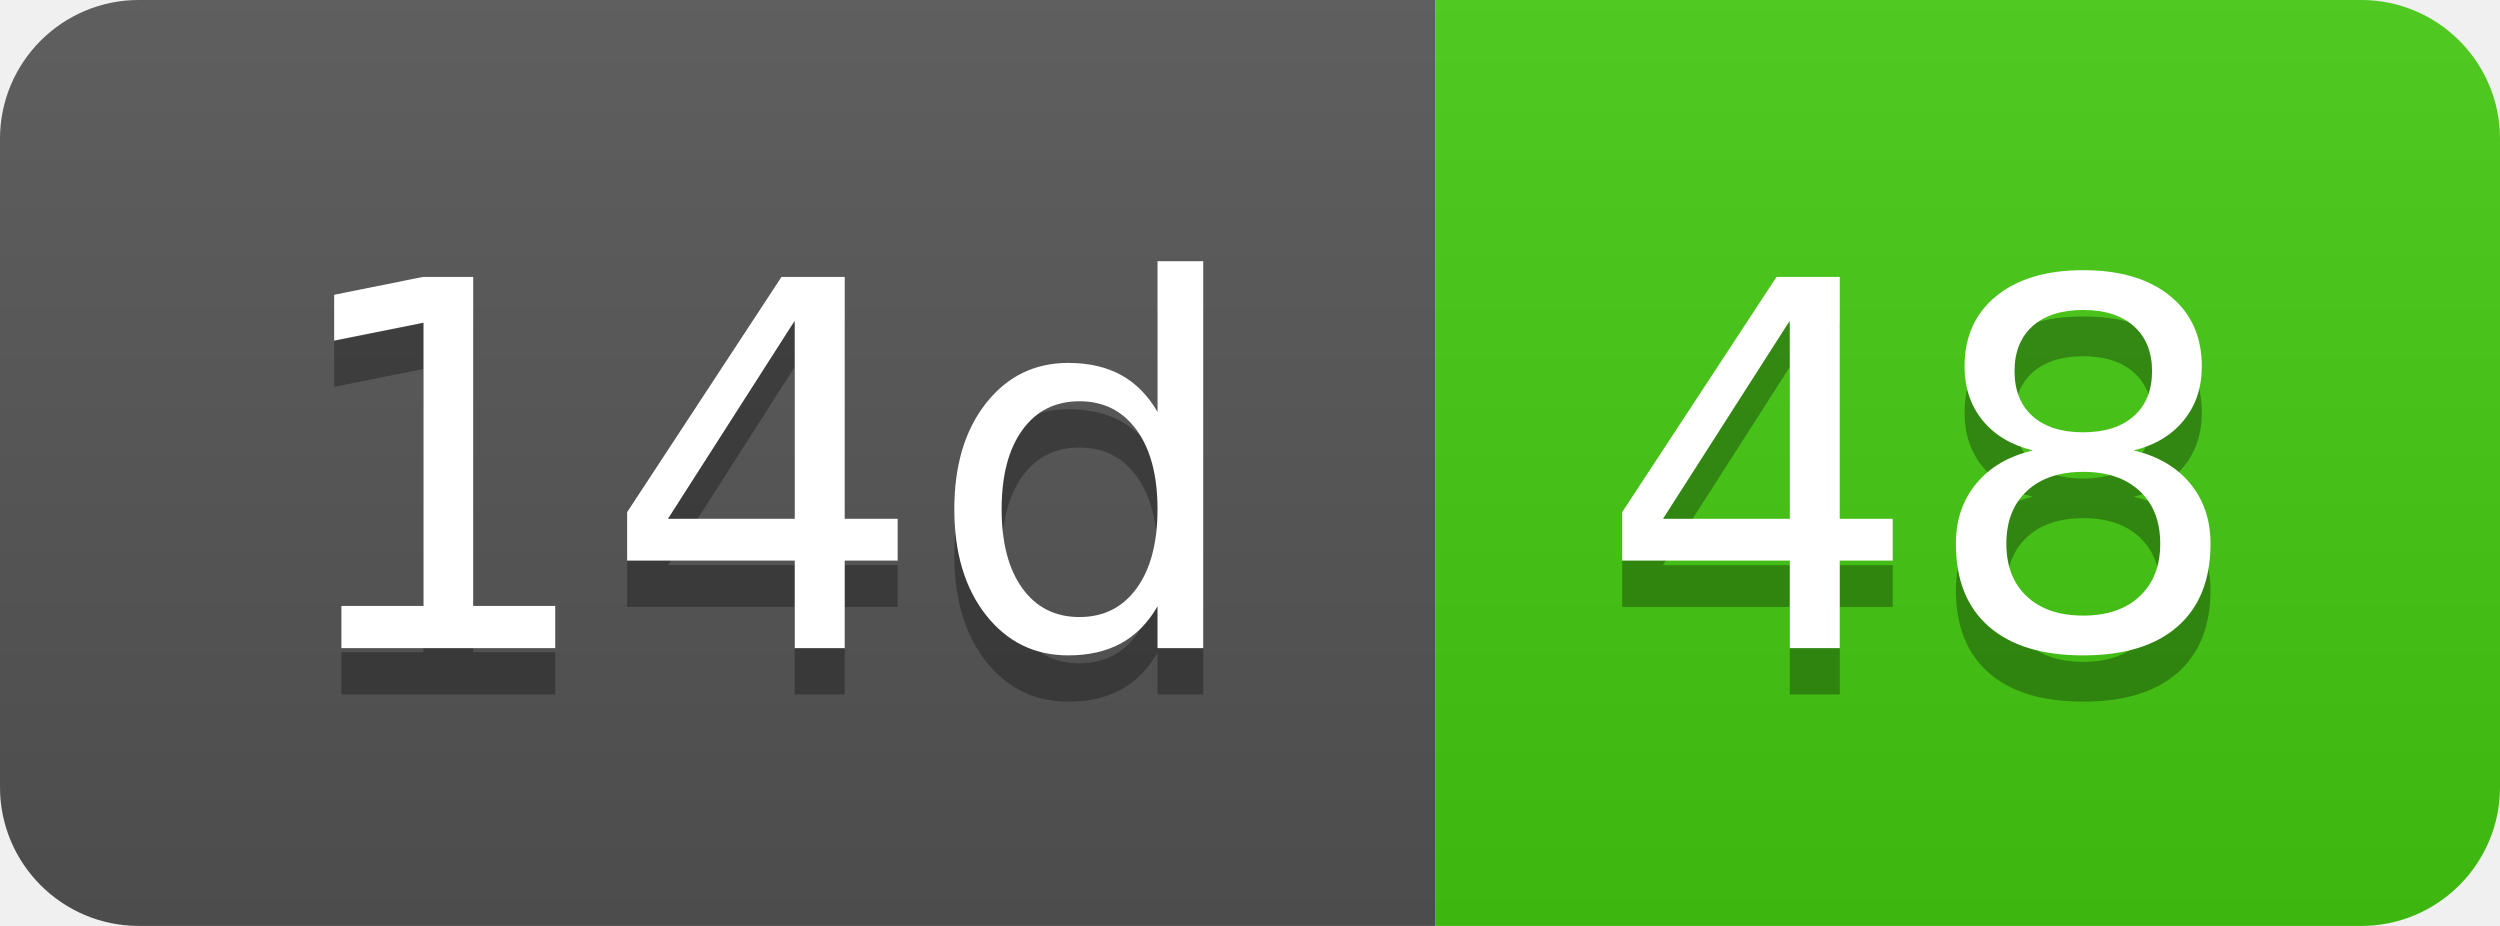
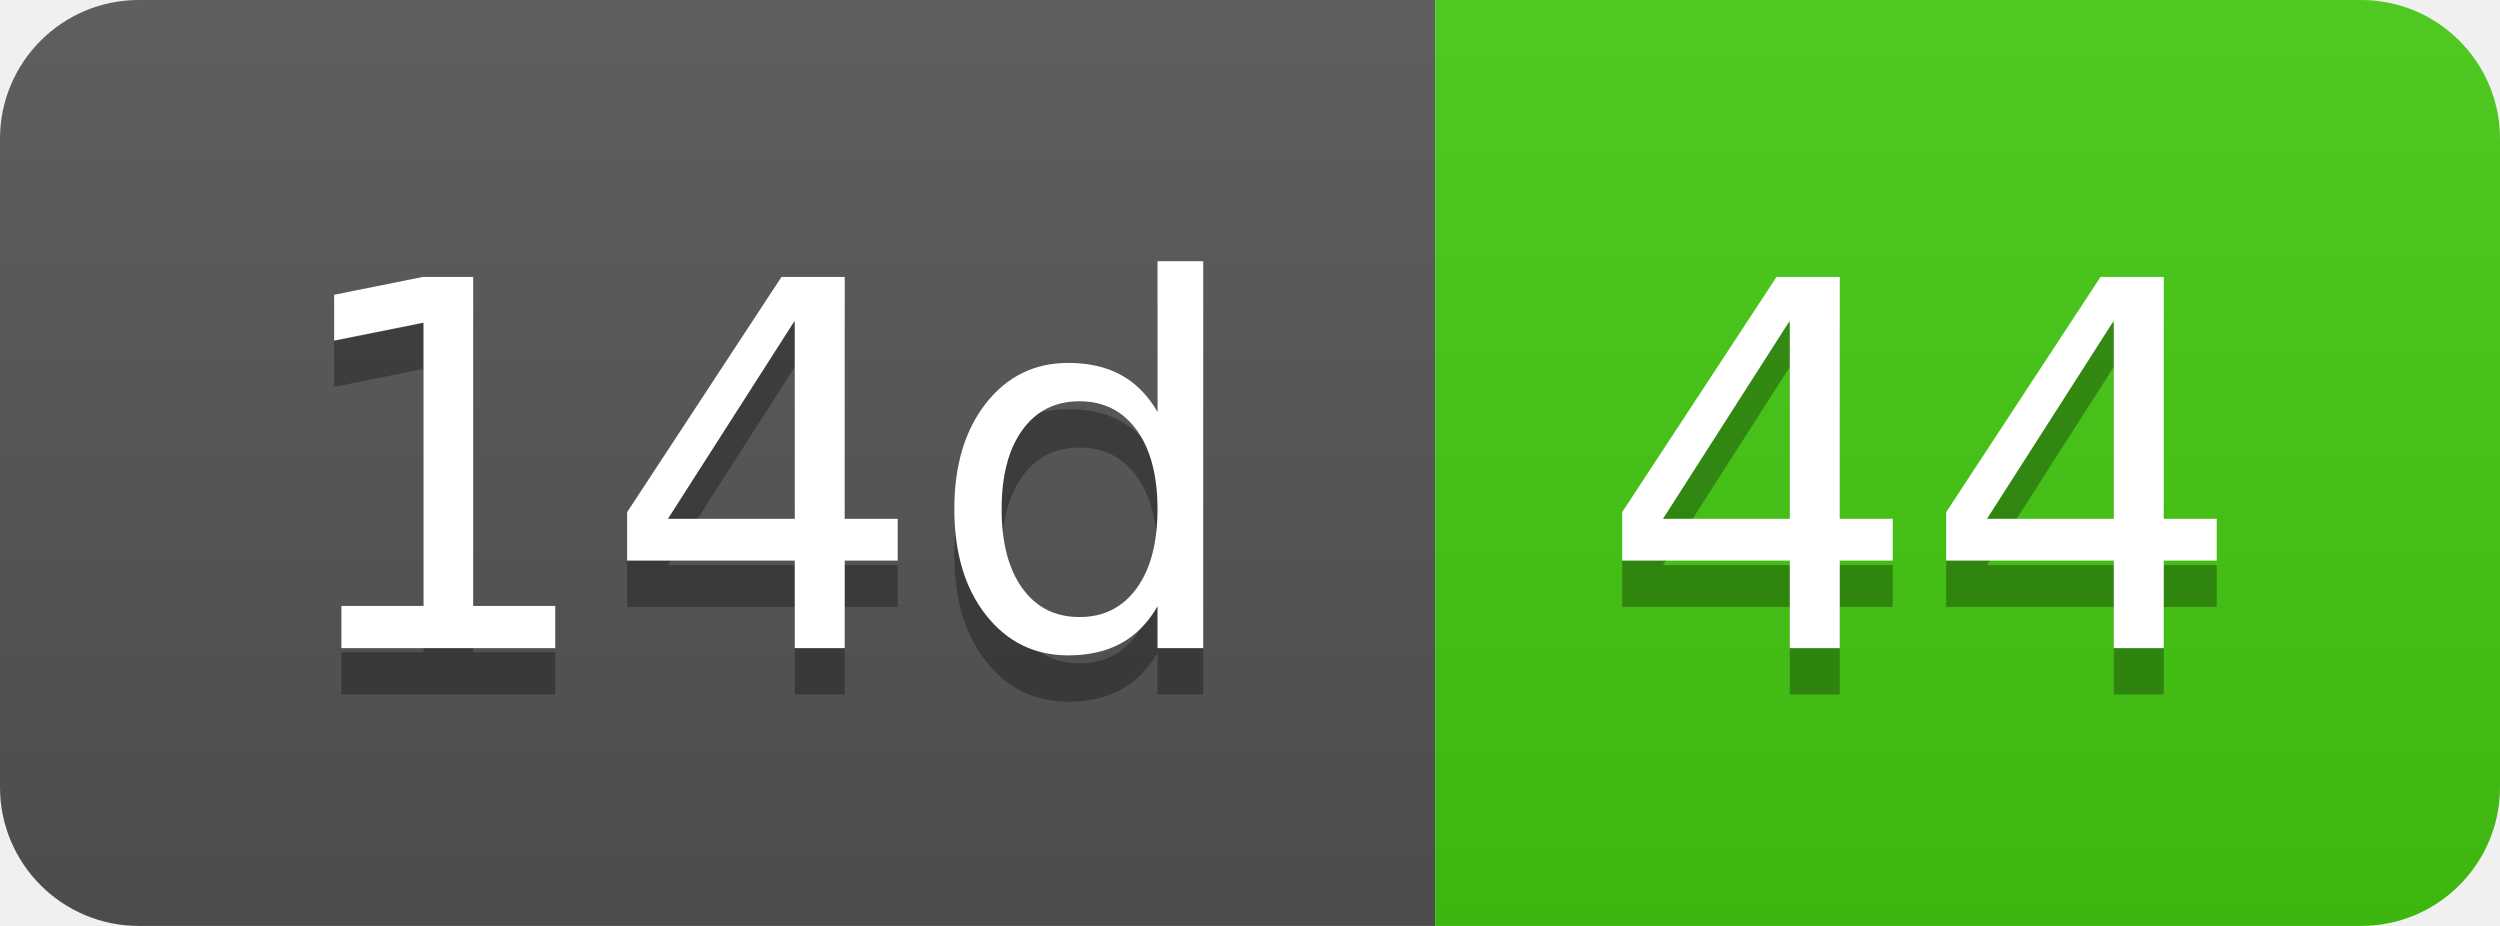
- <svg xmlns="http://www.w3.org/2000/svg" width="54" height="20" role="img" aria-label="14d: 48">
+ <svg xmlns="http://www.w3.org/2000/svg" width="54" height="20" role="img" aria-label="14d: 44">
  <linearGradient id="s" x2="0" y2="100%">
    <stop offset="0" stop-color="#bbb" stop-opacity=".1" />
    <stop offset="1" stop-opacity=".1" />
  </linearGradient>
  <clipPath id="r">
    <rect width="54" height="20" rx="3" fill="#fff" />
  </clipPath>
  <g clip-path="url(#r)">
    <rect width="31" height="20" fill="#555" />
    <rect x="31" width="23" height="20" fill="#4c1" />
    <rect width="54" height="20" fill="url(#s)" />
  </g>
  <g fill="#fff" text-anchor="middle" font-family="Verdana,Geneva,DejaVu Sans,sans-serif" text-rendering="geometricPrecision" font-size="110">
    <text aria-hidden="true" x="165" y="150" fill="#010101" fill-opacity=".3" transform="scale(.1)" textLength="210">14d</text>
    <text x="165" y="140" transform="scale(.1)" fill="#fff" textLength="210">14d</text>
-     <text aria-hidden="true" x="415" y="150" fill="#010101" fill-opacity=".3" transform="scale(.1)" textLength="130">48</text>
-     <text x="415" y="140" transform="scale(.1)" fill="#fff" textLength="130">48</text>
+     <text aria-hidden="true" x="415" y="150" fill="#010101" fill-opacity=".3" transform="scale(.1)" textLength="130">44</text>
+     <text x="415" y="140" transform="scale(.1)" fill="#fff" textLength="130">44</text>
  </g>
</svg>
